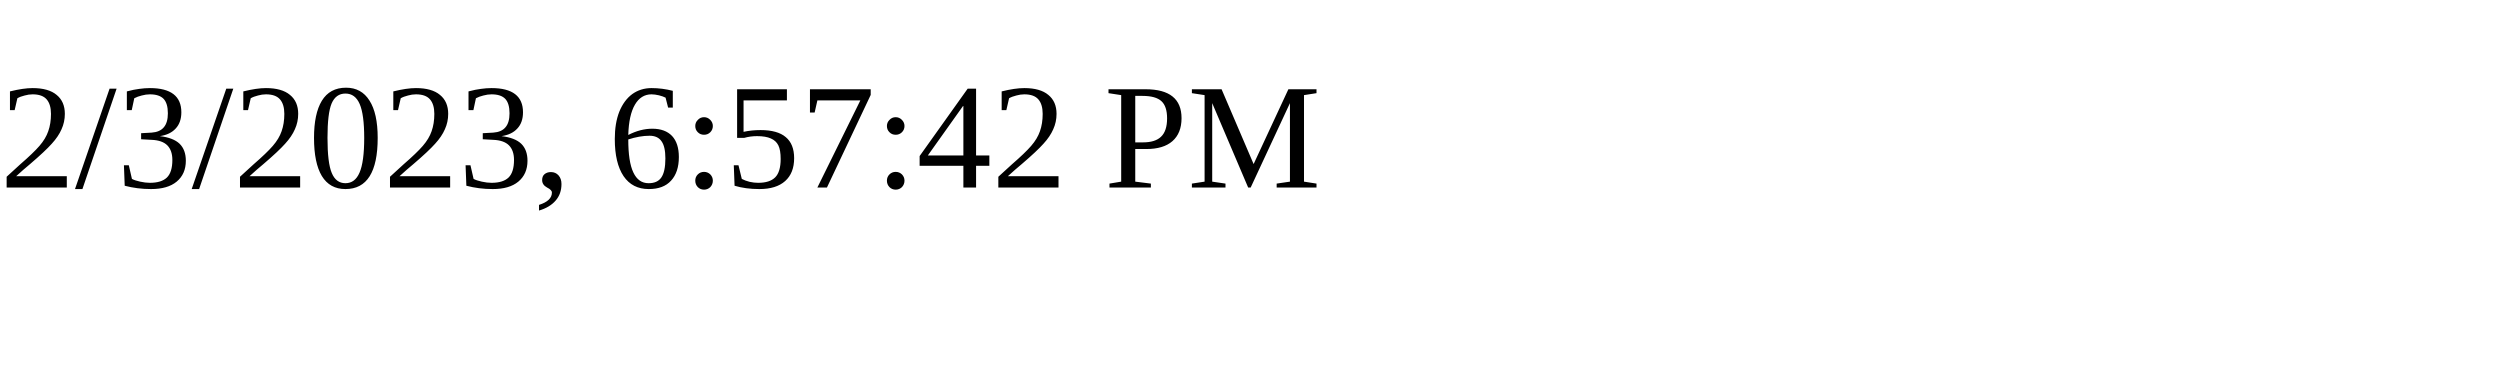
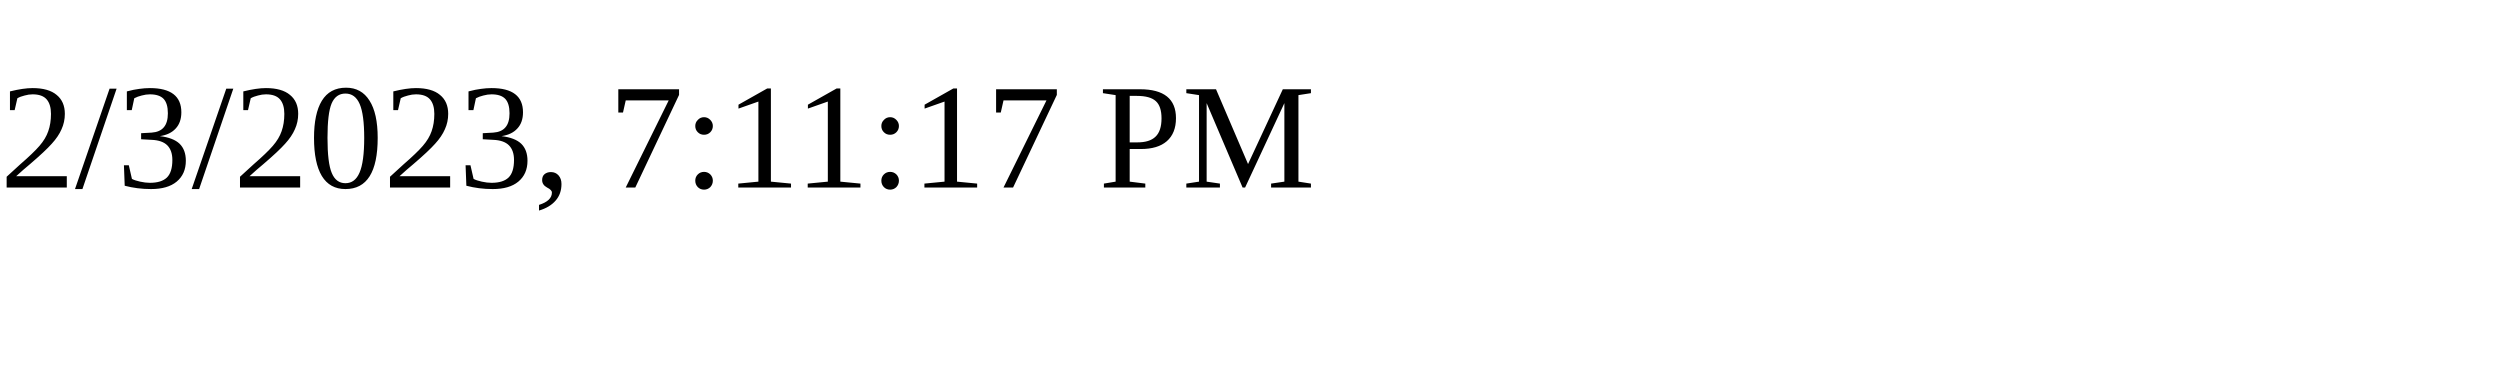
<svg xmlns="http://www.w3.org/2000/svg" height="30" width="200">
-   <text x="0" y="15">2/3/2023, 6:57:42 PM</text>
+   <text x="0" y="15">2/3/2023, 7:11:17 PM</text>
</svg>
